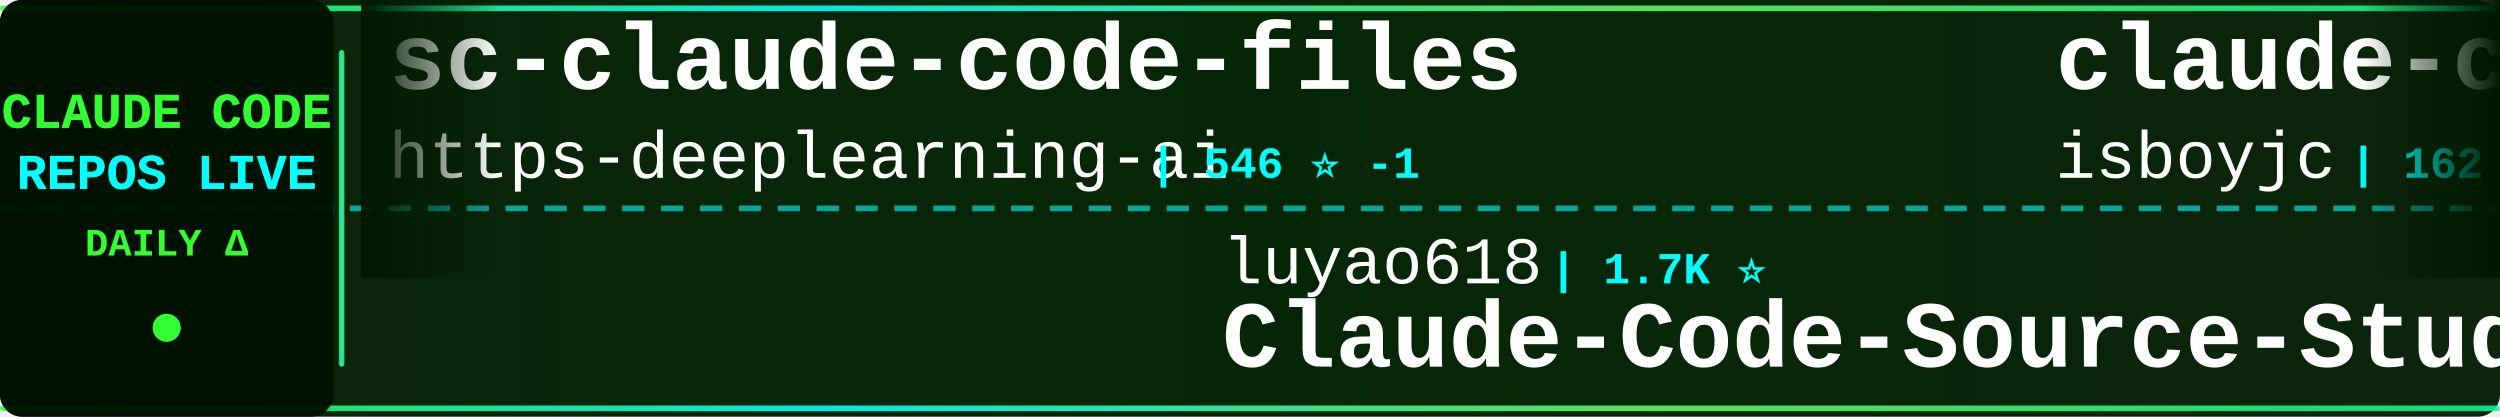
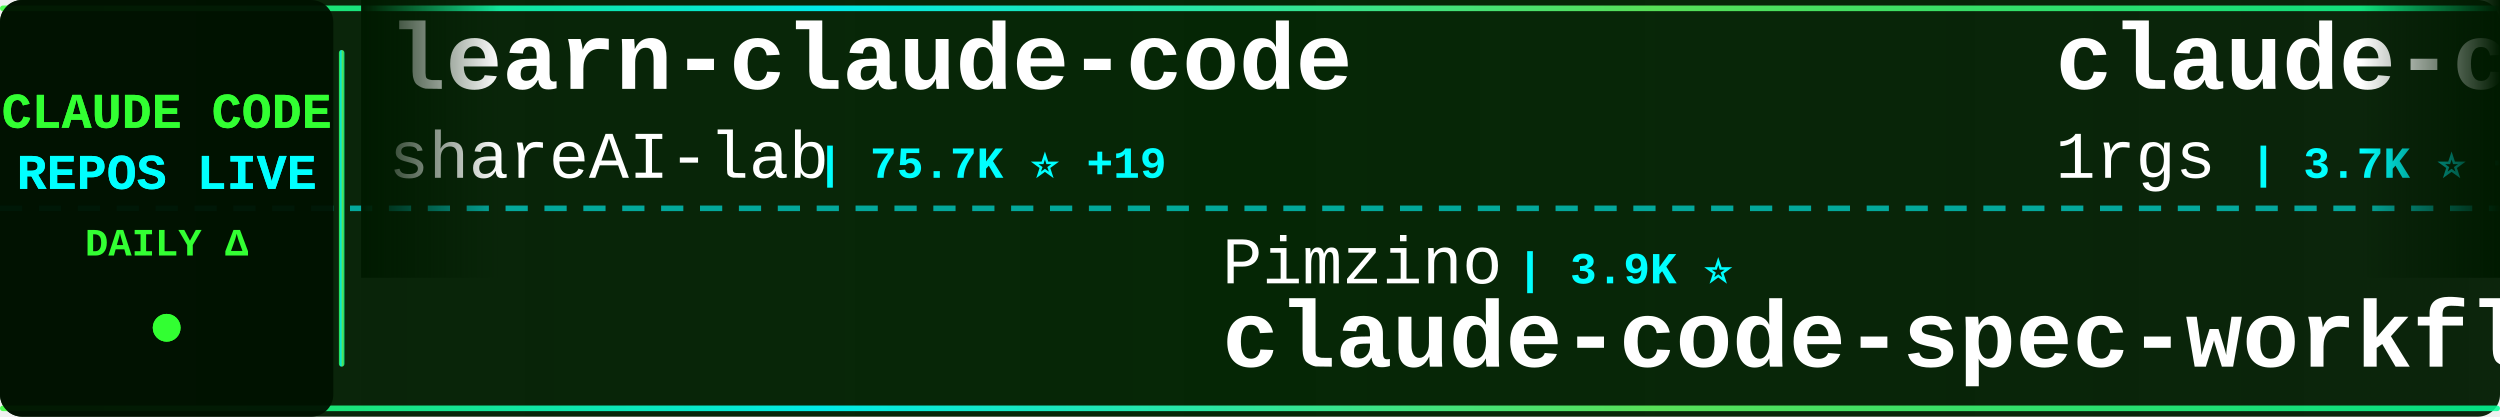
<svg xmlns="http://www.w3.org/2000/svg" width="900" height="150">
  <defs>
    <linearGradient id="tickerBg" x1="0%" y1="0%" x2="100%" y2="0%">
      <stop offset="0%" style="stop-color:#001a00;stop-opacity:0.95" />
      <stop offset="50%" style="stop-color:#002200;stop-opacity:0.98" />
      <stop offset="100%" style="stop-color:#001a00;stop-opacity:0.95" />
    </linearGradient>
    <linearGradient id="borderGrad" x1="0%" y1="0%" x2="100%" y2="0%">
      <stop offset="0%" style="stop-color:#33ff33;stop-opacity:0.85">
        <animate attributeName="stop-opacity" values="0.85;1;0.85" dur="2s" repeatCount="indefinite" />
      </stop>
      <stop offset="33%" style="stop-color:#00ffff;stop-opacity:0.9">
        <animate attributeName="stop-opacity" values="0.9;1;0.9" dur="2.2s" repeatCount="indefinite" />
      </stop>
      <stop offset="66%" style="stop-color:#66ff66;stop-opacity:0.85">
        <animate attributeName="stop-opacity" values="0.85;1;0.85" dur="1.8s" repeatCount="indefinite" />
      </stop>
      <stop offset="100%" style="stop-color:#00ff99;stop-opacity:0.85">
        <animate attributeName="stop-opacity" values="0.85;1;0.85" dur="2s" repeatCount="indefinite" />
      </stop>
    </linearGradient>
    <filter id="textGlow">
      <feGaussianBlur stdDeviation="0.1" result="coloredBlur" />
      <feMerge>
        <feMergeNode in="coloredBlur" />
        <feMergeNode in="SourceGraphic" />
      </feMerge>
    </filter>
    <filter id="metricGlow">
      <feGaussianBlur stdDeviation="0.2" result="coloredBlur" />
      <feMerge>
        <feMergeNode in="coloredBlur" />
        <feMergeNode in="SourceGraphic" />
      </feMerge>
    </filter>
    <linearGradient id="leftFade" x1="0%" y1="0%" x2="100%" y2="0%">
      <stop offset="0%" style="stop-color:#001a00;stop-opacity:1" />
      <stop offset="100%" style="stop-color:#001a00;stop-opacity:0" />
    </linearGradient>
    <linearGradient id="rightFade" x1="0%" y1="0%" x2="100%" y2="0%">
      <stop offset="0%" style="stop-color:#001a00;stop-opacity:0" />
      <stop offset="100%" style="stop-color:#001a00;stop-opacity:1" />
    </linearGradient>
  </defs>
  <rect width="900" height="150" fill="url(#tickerBg)" rx="8" />
  <rect x="0" y="2" width="900" height="2" fill="url(#borderGrad)" rx="1" />
  <rect x="0" y="146" width="900" height="2" fill="url(#borderGrad)" rx="1" />
  <line x1="0" y1="75" x2="900" y2="75" stroke="#00ffff" stroke-width="2" stroke-dasharray="8 6" opacity="0.6" />
  <rect x="0" y="0" width="120" height="150" fill="#001100" opacity="0.95" rx="8" />
  <text x="60" y="46" font-family="'Courier New', monospace" font-size="18" font-weight="bold" fill="#33ff33" text-anchor="middle" filter="url(#textGlow)">
    CLAUDE CODE
  </text>
  <text x="60" y="68" font-family="'Courier New', monospace" font-size="18" font-weight="bold" fill="#00ffff" text-anchor="middle" filter="url(#textGlow)">
    REPOS LIVE
  </text>
  <text x="60" y="92" font-family="'Courier New', monospace" font-size="14" font-weight="bold" fill="#33ff33" text-anchor="middle">
    DAILY Δ
  </text>
  <circle cx="60" cy="118" r="5" fill="#33ff33" filter="url(#metricGlow)">
    <animate attributeName="r" values="4;6;4" dur="1.5s" repeatCount="indefinite" />
    <animate attributeName="opacity" values="0.6;1;0.6" dur="1.5s" repeatCount="indefinite" />
  </circle>
  <rect x="122" y="18" width="2" height="114" fill="url(#borderGrad)" rx="1" />
  <clipPath id="tickerClip">
    <rect x="130" y="0" width="770" height="150" />
  </clipPath>
  <g clip-path="url(#tickerClip)">
    <g id="tickerItems">
      <animateTransform attributeName="transform" attributeType="XML" type="translate" from="0 0" to="-3000 0" dur="54s" repeatCount="indefinite" />
      <g transform="translate(0, 0)">
-         <text x="140" y="32" font-family="'Courier New', monospace" font-size="34" font-weight="bold" fill="#ffffff">sc-claude-code-files</text>
-         <text x="140" y="64" font-family="'Courier New', monospace" font-size="24" font-weight="normal" fill="#ffffff" opacity="1.0">https-deeplearning-ai</text>
-         <text x="414" y="64" font-family="'Courier New', monospace" font-size="16" font-weight="bold" fill="#00ffff"> | 546 ⭐ -1</text>
+         <text x="140" y="32" font-family="'Courier New', monospace" font-size="34" font-weight="bold" fill="#ffffff">learn-claude-code</text>
+         <text x="140" y="64" font-family="'Courier New', monospace" font-size="24" font-weight="normal" fill="#ffffff" opacity="1.0">shareAI-lab</text>
+         <text x="294" y="64" font-family="'Courier New', monospace" font-size="16" font-weight="bold" fill="#00ffff"> | 75.7K ⭐ +19</text>
      </g>
      <g transform="translate(300, 0)">
-         <text x="140" y="102" font-family="'Courier New', monospace" font-size="24" font-weight="normal" fill="#ffffff" opacity="1.0">luyao618</text>
-         <text x="258" y="102" font-family="'Courier New', monospace" font-size="16" font-weight="bold" fill="#00ffff"> | 1.7K ⭐</text>
-         <text x="140" y="132" font-family="'Courier New', monospace" font-size="34" font-weight="bold" fill="#ffffff">Claude-Code-Source-Study</text>
+         <text x="140" y="102" font-family="'Courier New', monospace" font-size="24" font-weight="normal" fill="#ffffff" opacity="1.0">Pimzino</text>
+         <text x="246" y="102" font-family="'Courier New', monospace" font-size="16" font-weight="bold" fill="#00ffff"> | 3.9K ⭐</text>
+         <text x="140" y="132" font-family="'Courier New', monospace" font-size="34" font-weight="bold" fill="#ffffff">claude-code-spec-workflo...</text>
      </g>
      <g transform="translate(600, 0)">
-         <text x="140" y="32" font-family="'Courier New', monospace" font-size="34" font-weight="bold" fill="#ffffff">claude-code</text>
-         <text x="140" y="64" font-family="'Courier New', monospace" font-size="24" font-weight="normal" fill="#ffffff" opacity="1.0">isboyjc</text>
-         <text x="246" y="64" font-family="'Courier New', monospace" font-size="16" font-weight="bold" fill="#00ffff"> | 162 ⭐</text>
+         <text x="140" y="32" font-family="'Courier New', monospace" font-size="34" font-weight="bold" fill="#ffffff">claude-code-proxy</text>
+         <text x="140" y="64" font-family="'Courier New', monospace" font-size="24" font-weight="normal" fill="#ffffff" opacity="1.0">1rgs</text>
+         <text x="210" y="64" font-family="'Courier New', monospace" font-size="16" font-weight="bold" fill="#00ffff"> | 3.7K ⭐ +1</text>
      </g>
      <g transform="translate(900, 0)">
-         <text x="140" y="102" font-family="'Courier New', monospace" font-size="24" font-weight="normal" fill="#ffffff" opacity="1.0">ponponon</text>
-         <text x="258" y="102" font-family="'Courier New', monospace" font-size="16" font-weight="bold" fill="#00ffff"> | 2.3K ⭐</text>
-         <text x="140" y="132" font-family="'Courier New', monospace" font-size="34" font-weight="bold" fill="#ffffff">claude_code_src</text>
+         <text x="140" y="102" font-family="'Courier New', monospace" font-size="24" font-weight="normal" fill="#ffffff" opacity="1.0">xorespesp</text>
+         <text x="270" y="102" font-family="'Courier New', monospace" font-size="16" font-weight="bold" fill="#00ffff"> | 231 ⭐</text>
+         <text x="140" y="132" font-family="'Courier New', monospace" font-size="34" font-weight="bold" fill="#ffffff">claude-code</text>
      </g>
      <g transform="translate(1200, 0)">
-         <text x="140" y="32" font-family="'Courier New', monospace" font-size="34" font-weight="bold" fill="#ffffff">claude-code-hub</text>
-         <text x="140" y="64" font-family="'Courier New', monospace" font-size="24" font-weight="normal" fill="#ffffff" opacity="1.0">ding113</text>
-         <text x="246" y="64" font-family="'Courier New', monospace" font-size="16" font-weight="bold" fill="#00ffff"> | 3.3K ⭐ -1</text>
+         <text x="140" y="32" font-family="'Courier New', monospace" font-size="34" font-weight="bold" fill="#ffffff">claude-code</text>
+         <text x="140" y="64" font-family="'Courier New', monospace" font-size="24" font-weight="normal" fill="#ffffff" opacity="1.0">tanbiralam</text>
+         <text x="282" y="64" font-family="'Courier New', monospace" font-size="16" font-weight="bold" fill="#00ffff"> | 2.2K ⭐</text>
      </g>
      <g transform="translate(1500, 0)">
-         <text x="140" y="102" font-family="'Courier New', monospace" font-size="24" font-weight="normal" fill="#ffffff" opacity="1.0">repowise-dev</text>
-         <text x="306" y="102" font-family="'Courier New', monospace" font-size="16" font-weight="bold" fill="#00ffff"> | 1.2K ⭐ +1</text>
-         <text x="140" y="132" font-family="'Courier New', monospace" font-size="34" font-weight="bold" fill="#ffffff">claude-code-prompts</text>
+         <text x="140" y="102" font-family="'Courier New', monospace" font-size="24" font-weight="normal" fill="#ffffff" opacity="1.0">anthropics</text>
+         <text x="282" y="102" font-family="'Courier New', monospace" font-size="16" font-weight="bold" fill="#00ffff"> | 143.5K ⭐ +22</text>
+         <text x="140" y="132" font-family="'Courier New', monospace" font-size="34" font-weight="bold" fill="#ffffff">claude-code</text>
      </g>
      <g transform="translate(1800, 0)">
-         <text x="140" y="32" font-family="'Courier New', monospace" font-size="34" font-weight="bold" fill="#ffffff">claude-code-security-rev...</text>
-         <text x="140" y="64" font-family="'Courier New', monospace" font-size="24" font-weight="normal" fill="#ffffff" opacity="1.0">anthropics</text>
-         <text x="282" y="64" font-family="'Courier New', monospace" font-size="16" font-weight="bold" fill="#00ffff"> | 6.1K ⭐ +1</text>
+         <text x="140" y="32" font-family="'Courier New', monospace" font-size="34" font-weight="bold" fill="#ffffff">claude-code-settings</text>
+         <text x="140" y="64" font-family="'Courier New', monospace" font-size="24" font-weight="normal" fill="#ffffff" opacity="1.0">feiskyer</text>
+         <text x="258" y="64" font-family="'Courier New', monospace" font-size="16" font-weight="bold" fill="#00ffff"> | 1.6K ⭐</text>
      </g>
      <g transform="translate(2100, 0)">
-         <text x="140" y="102" font-family="'Courier New', monospace" font-size="24" font-weight="normal" fill="#ffffff" opacity="1.0">claude-code-best</text>
-         <text x="354" y="102" font-family="'Courier New', monospace" font-size="16" font-weight="bold" fill="#00ffff"> | 22.3K ⭐ +2</text>
+         <text x="140" y="102" font-family="'Courier New', monospace" font-size="24" font-weight="normal" fill="#ffffff" opacity="1.0">Donchitos</text>
+         <text x="270" y="102" font-family="'Courier New', monospace" font-size="16" font-weight="bold" fill="#00ffff"> | 24.7K ⭐ +5</text>
+         <text x="140" y="132" font-family="'Courier New', monospace" font-size="34" font-weight="bold" fill="#ffffff">Claude-Code-Game-Studios</text>
+       </g>
+       <g transform="translate(2400, 0)">
+         <text x="140" y="32" font-family="'Courier New', monospace" font-size="34" font-weight="bold" fill="#ffffff">claude-code-ultimate-gui...</text>
+         <text x="140" y="64" font-family="'Courier New', monospace" font-size="24" font-weight="normal" fill="#ffffff" opacity="1.0">FlorianBruniaux</text>
+         <text x="342" y="64" font-family="'Courier New', monospace" font-size="16" font-weight="bold" fill="#00ffff"> | 5.9K ⭐ +2</text>
+       </g>
+       <g transform="translate(2700, 0)">
+         <text x="140" y="102" font-family="'Courier New', monospace" font-size="24" font-weight="normal" fill="#ffffff" opacity="1.0">lowcortisolprogrammer</text>
+         <text x="414" y="102" font-family="'Courier New', monospace" font-size="16" font-weight="bold" fill="#00ffff"> | 171 ⭐</text>
        <text x="140" y="132" font-family="'Courier New', monospace" font-size="34" font-weight="bold" fill="#ffffff">claude-code</text>
      </g>
-       <g transform="translate(2400, 0)">
-         <text x="140" y="32" font-family="'Courier New', monospace" font-size="34" font-weight="bold" fill="#ffffff">edmunds-claude-code</text>
-         <text x="140" y="64" font-family="'Courier New', monospace" font-size="24" font-weight="normal" fill="#ffffff" opacity="1.0">edmund-io</text>
-         <text x="270" y="64" font-family="'Courier New', monospace" font-size="16" font-weight="bold" fill="#00ffff"> | 1.5K ⭐ -1</text>
-       </g>
-       <g transform="translate(2700, 0)">
-         <text x="140" y="102" font-family="'Courier New', monospace" font-size="24" font-weight="normal" fill="#ffffff" opacity="1.0">chauncygu</text>
-         <text x="270" y="102" font-family="'Courier New', monospace" font-size="16" font-weight="bold" fill="#00ffff"> | 2.8K ⭐</text>
-         <text x="140" y="132" font-family="'Courier New', monospace" font-size="34" font-weight="bold" fill="#ffffff">collection-claude-code-s...</text>
-       </g>
      <g transform="translate(3000, 0)">
-         <text x="140" y="32" font-family="'Courier New', monospace" font-size="34" font-weight="bold" fill="#ffffff">sc-claude-code-files</text>
-         <text x="140" y="64" font-family="'Courier New', monospace" font-size="24" font-weight="normal" fill="#ffffff" opacity="1.0">https-deeplearning-ai</text>
-         <text x="414" y="64" font-family="'Courier New', monospace" font-size="16" font-weight="bold" fill="#00ffff"> | 546 ⭐ -1</text>
+         <text x="140" y="32" font-family="'Courier New', monospace" font-size="34" font-weight="bold" fill="#ffffff">learn-claude-code</text>
+         <text x="140" y="64" font-family="'Courier New', monospace" font-size="24" font-weight="normal" fill="#ffffff" opacity="1.0">shareAI-lab</text>
+         <text x="294" y="64" font-family="'Courier New', monospace" font-size="16" font-weight="bold" fill="#00ffff"> | 75.7K ⭐ +19</text>
      </g>
      <g transform="translate(3300, 0)">
-         <text x="140" y="102" font-family="'Courier New', monospace" font-size="24" font-weight="normal" fill="#ffffff" opacity="1.0">luyao618</text>
-         <text x="258" y="102" font-family="'Courier New', monospace" font-size="16" font-weight="bold" fill="#00ffff"> | 1.7K ⭐</text>
-         <text x="140" y="132" font-family="'Courier New', monospace" font-size="34" font-weight="bold" fill="#ffffff">Claude-Code-Source-Study</text>
+         <text x="140" y="102" font-family="'Courier New', monospace" font-size="24" font-weight="normal" fill="#ffffff" opacity="1.0">Pimzino</text>
+         <text x="246" y="102" font-family="'Courier New', monospace" font-size="16" font-weight="bold" fill="#00ffff"> | 3.9K ⭐</text>
+         <text x="140" y="132" font-family="'Courier New', monospace" font-size="34" font-weight="bold" fill="#ffffff">claude-code-spec-workflo...</text>
      </g>
      <g transform="translate(3600, 0)">
-         <text x="140" y="32" font-family="'Courier New', monospace" font-size="34" font-weight="bold" fill="#ffffff">claude-code</text>
-         <text x="140" y="64" font-family="'Courier New', monospace" font-size="24" font-weight="normal" fill="#ffffff" opacity="1.0">isboyjc</text>
-         <text x="246" y="64" font-family="'Courier New', monospace" font-size="16" font-weight="bold" fill="#00ffff"> | 162 ⭐</text>
+         <text x="140" y="32" font-family="'Courier New', monospace" font-size="34" font-weight="bold" fill="#ffffff">claude-code-proxy</text>
+         <text x="140" y="64" font-family="'Courier New', monospace" font-size="24" font-weight="normal" fill="#ffffff" opacity="1.0">1rgs</text>
+         <text x="210" y="64" font-family="'Courier New', monospace" font-size="16" font-weight="bold" fill="#00ffff"> | 3.7K ⭐ +1</text>
      </g>
      <g transform="translate(3900, 0)">
-         <text x="140" y="102" font-family="'Courier New', monospace" font-size="24" font-weight="normal" fill="#ffffff" opacity="1.0">ponponon</text>
-         <text x="258" y="102" font-family="'Courier New', monospace" font-size="16" font-weight="bold" fill="#00ffff"> | 2.3K ⭐</text>
-         <text x="140" y="132" font-family="'Courier New', monospace" font-size="34" font-weight="bold" fill="#ffffff">claude_code_src</text>
+         <text x="140" y="102" font-family="'Courier New', monospace" font-size="24" font-weight="normal" fill="#ffffff" opacity="1.0">xorespesp</text>
+         <text x="270" y="102" font-family="'Courier New', monospace" font-size="16" font-weight="bold" fill="#00ffff"> | 231 ⭐</text>
+         <text x="140" y="132" font-family="'Courier New', monospace" font-size="34" font-weight="bold" fill="#ffffff">claude-code</text>
      </g>
    </g>
  </g>
  <rect x="130" y="0" width="50" height="100" fill="url(#leftFade)" />
  <rect x="850" y="0" width="50" height="100" fill="url(#rightFade)" />
</svg>
